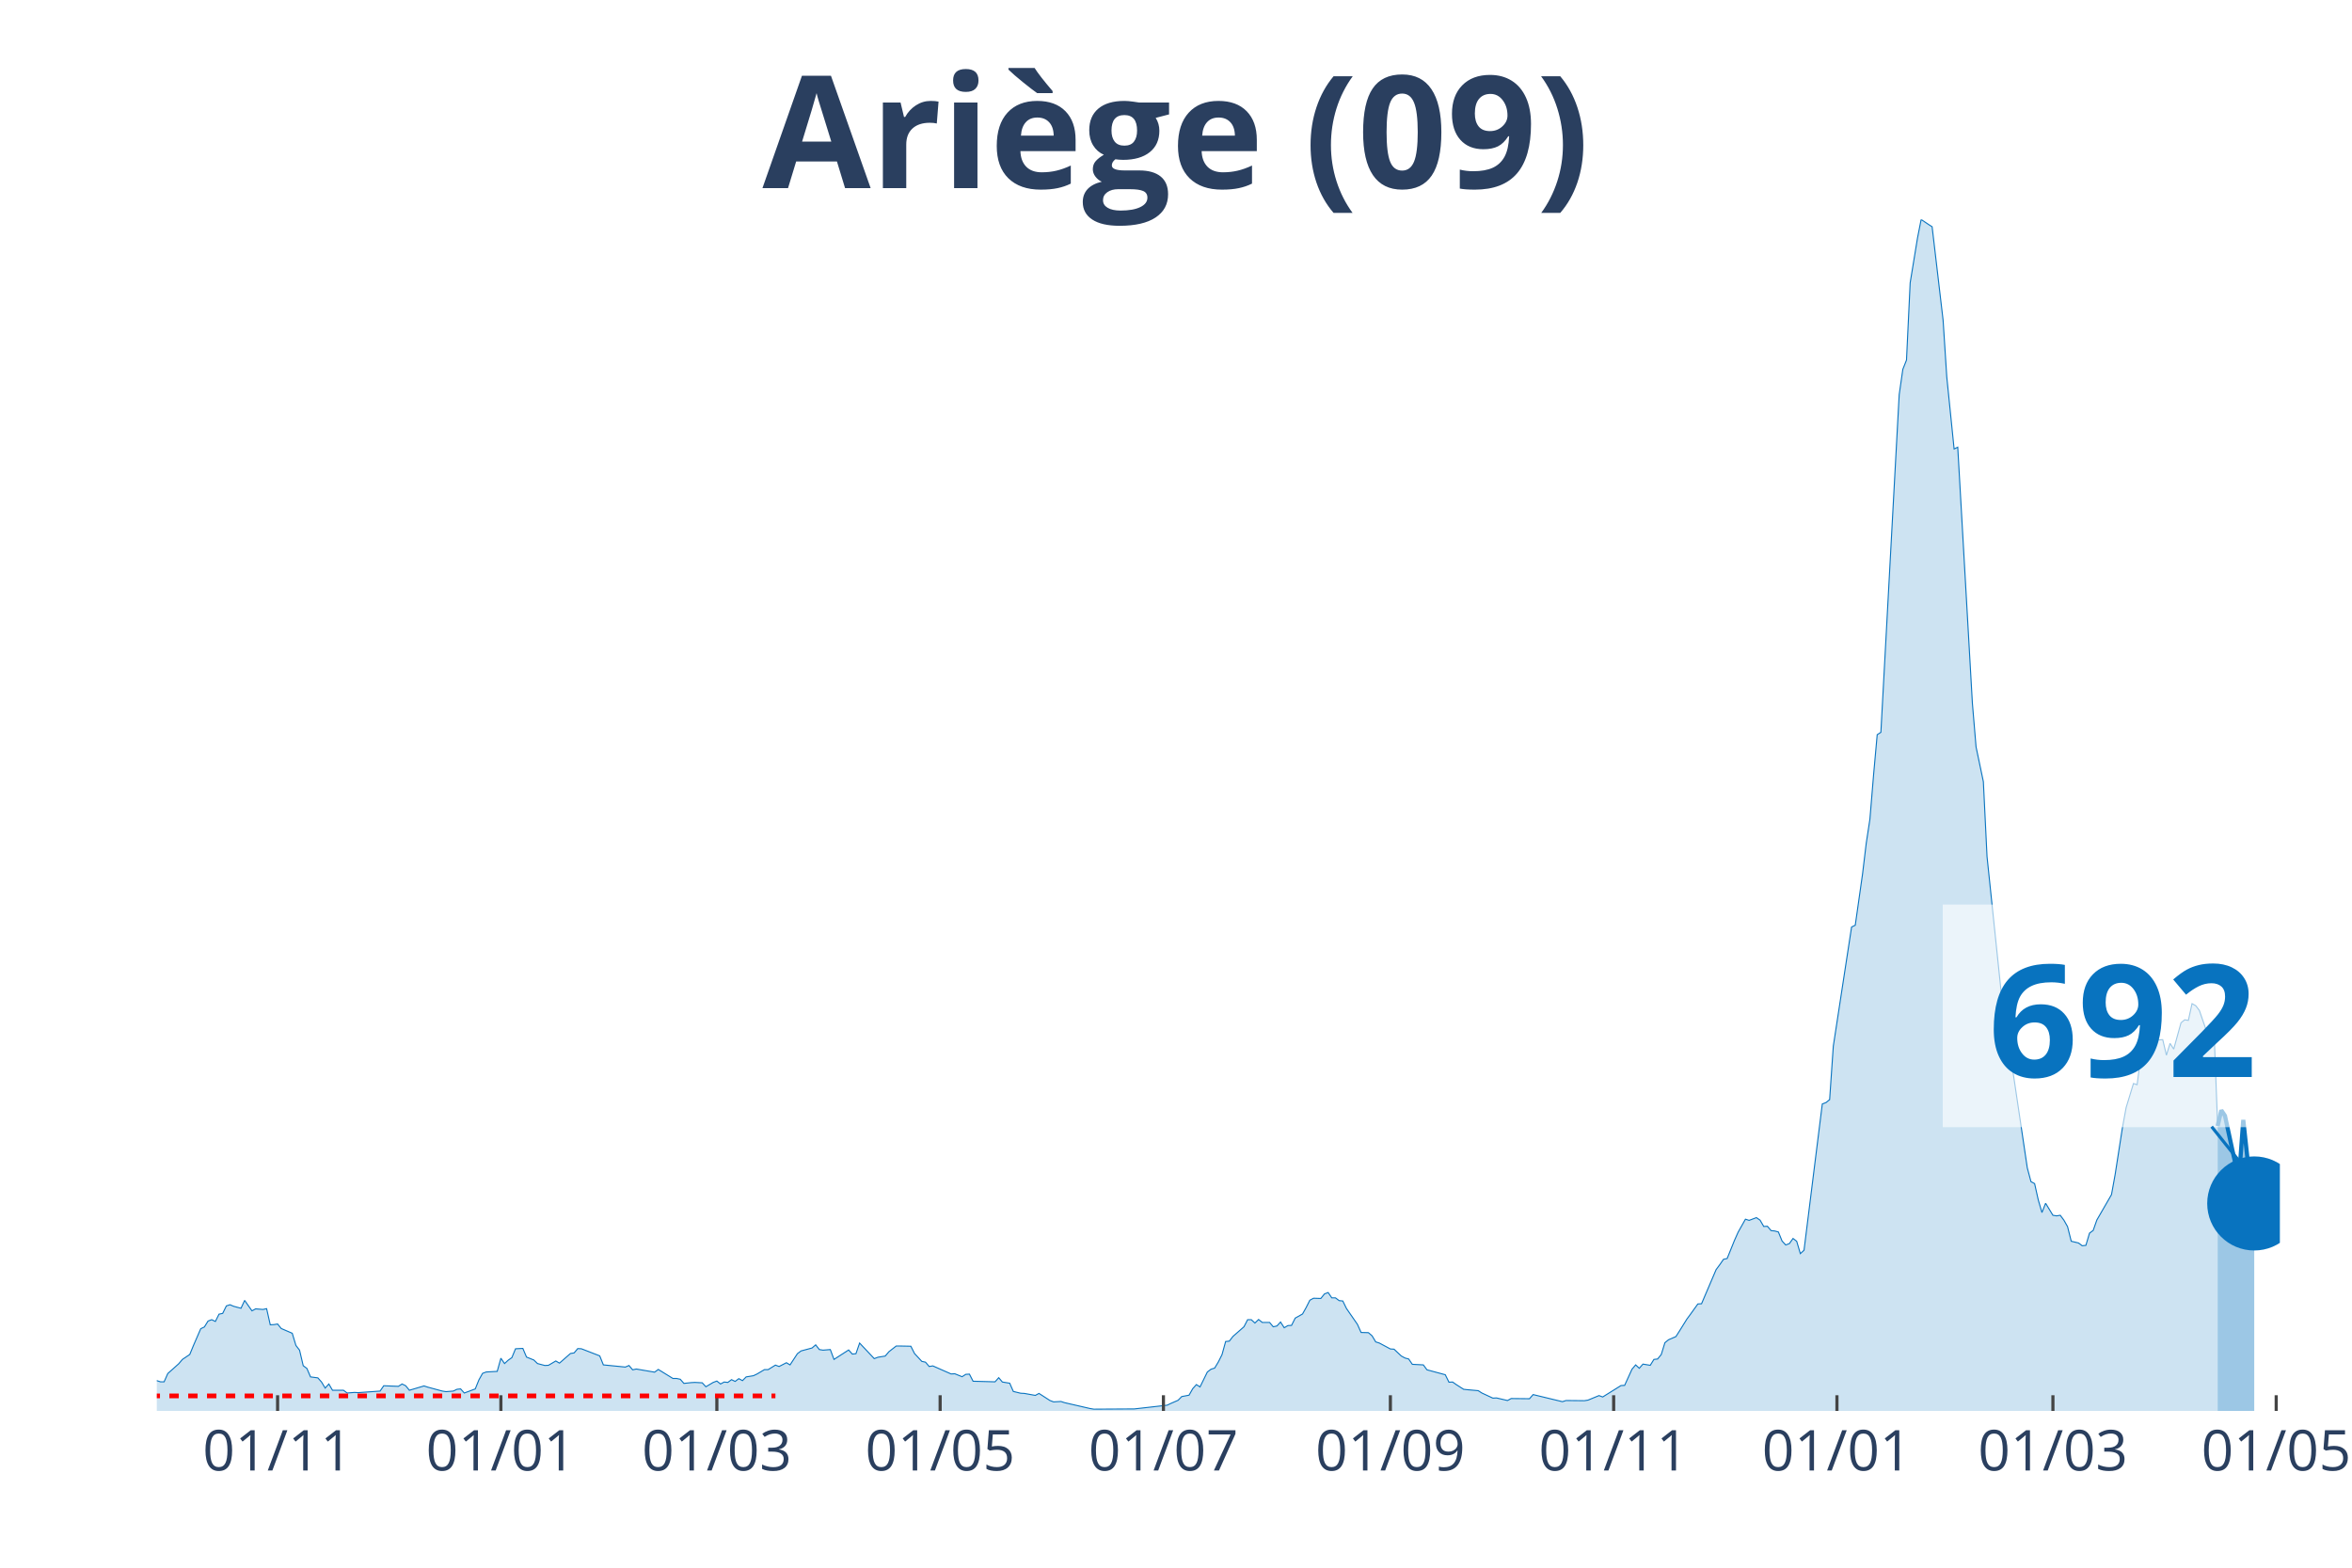
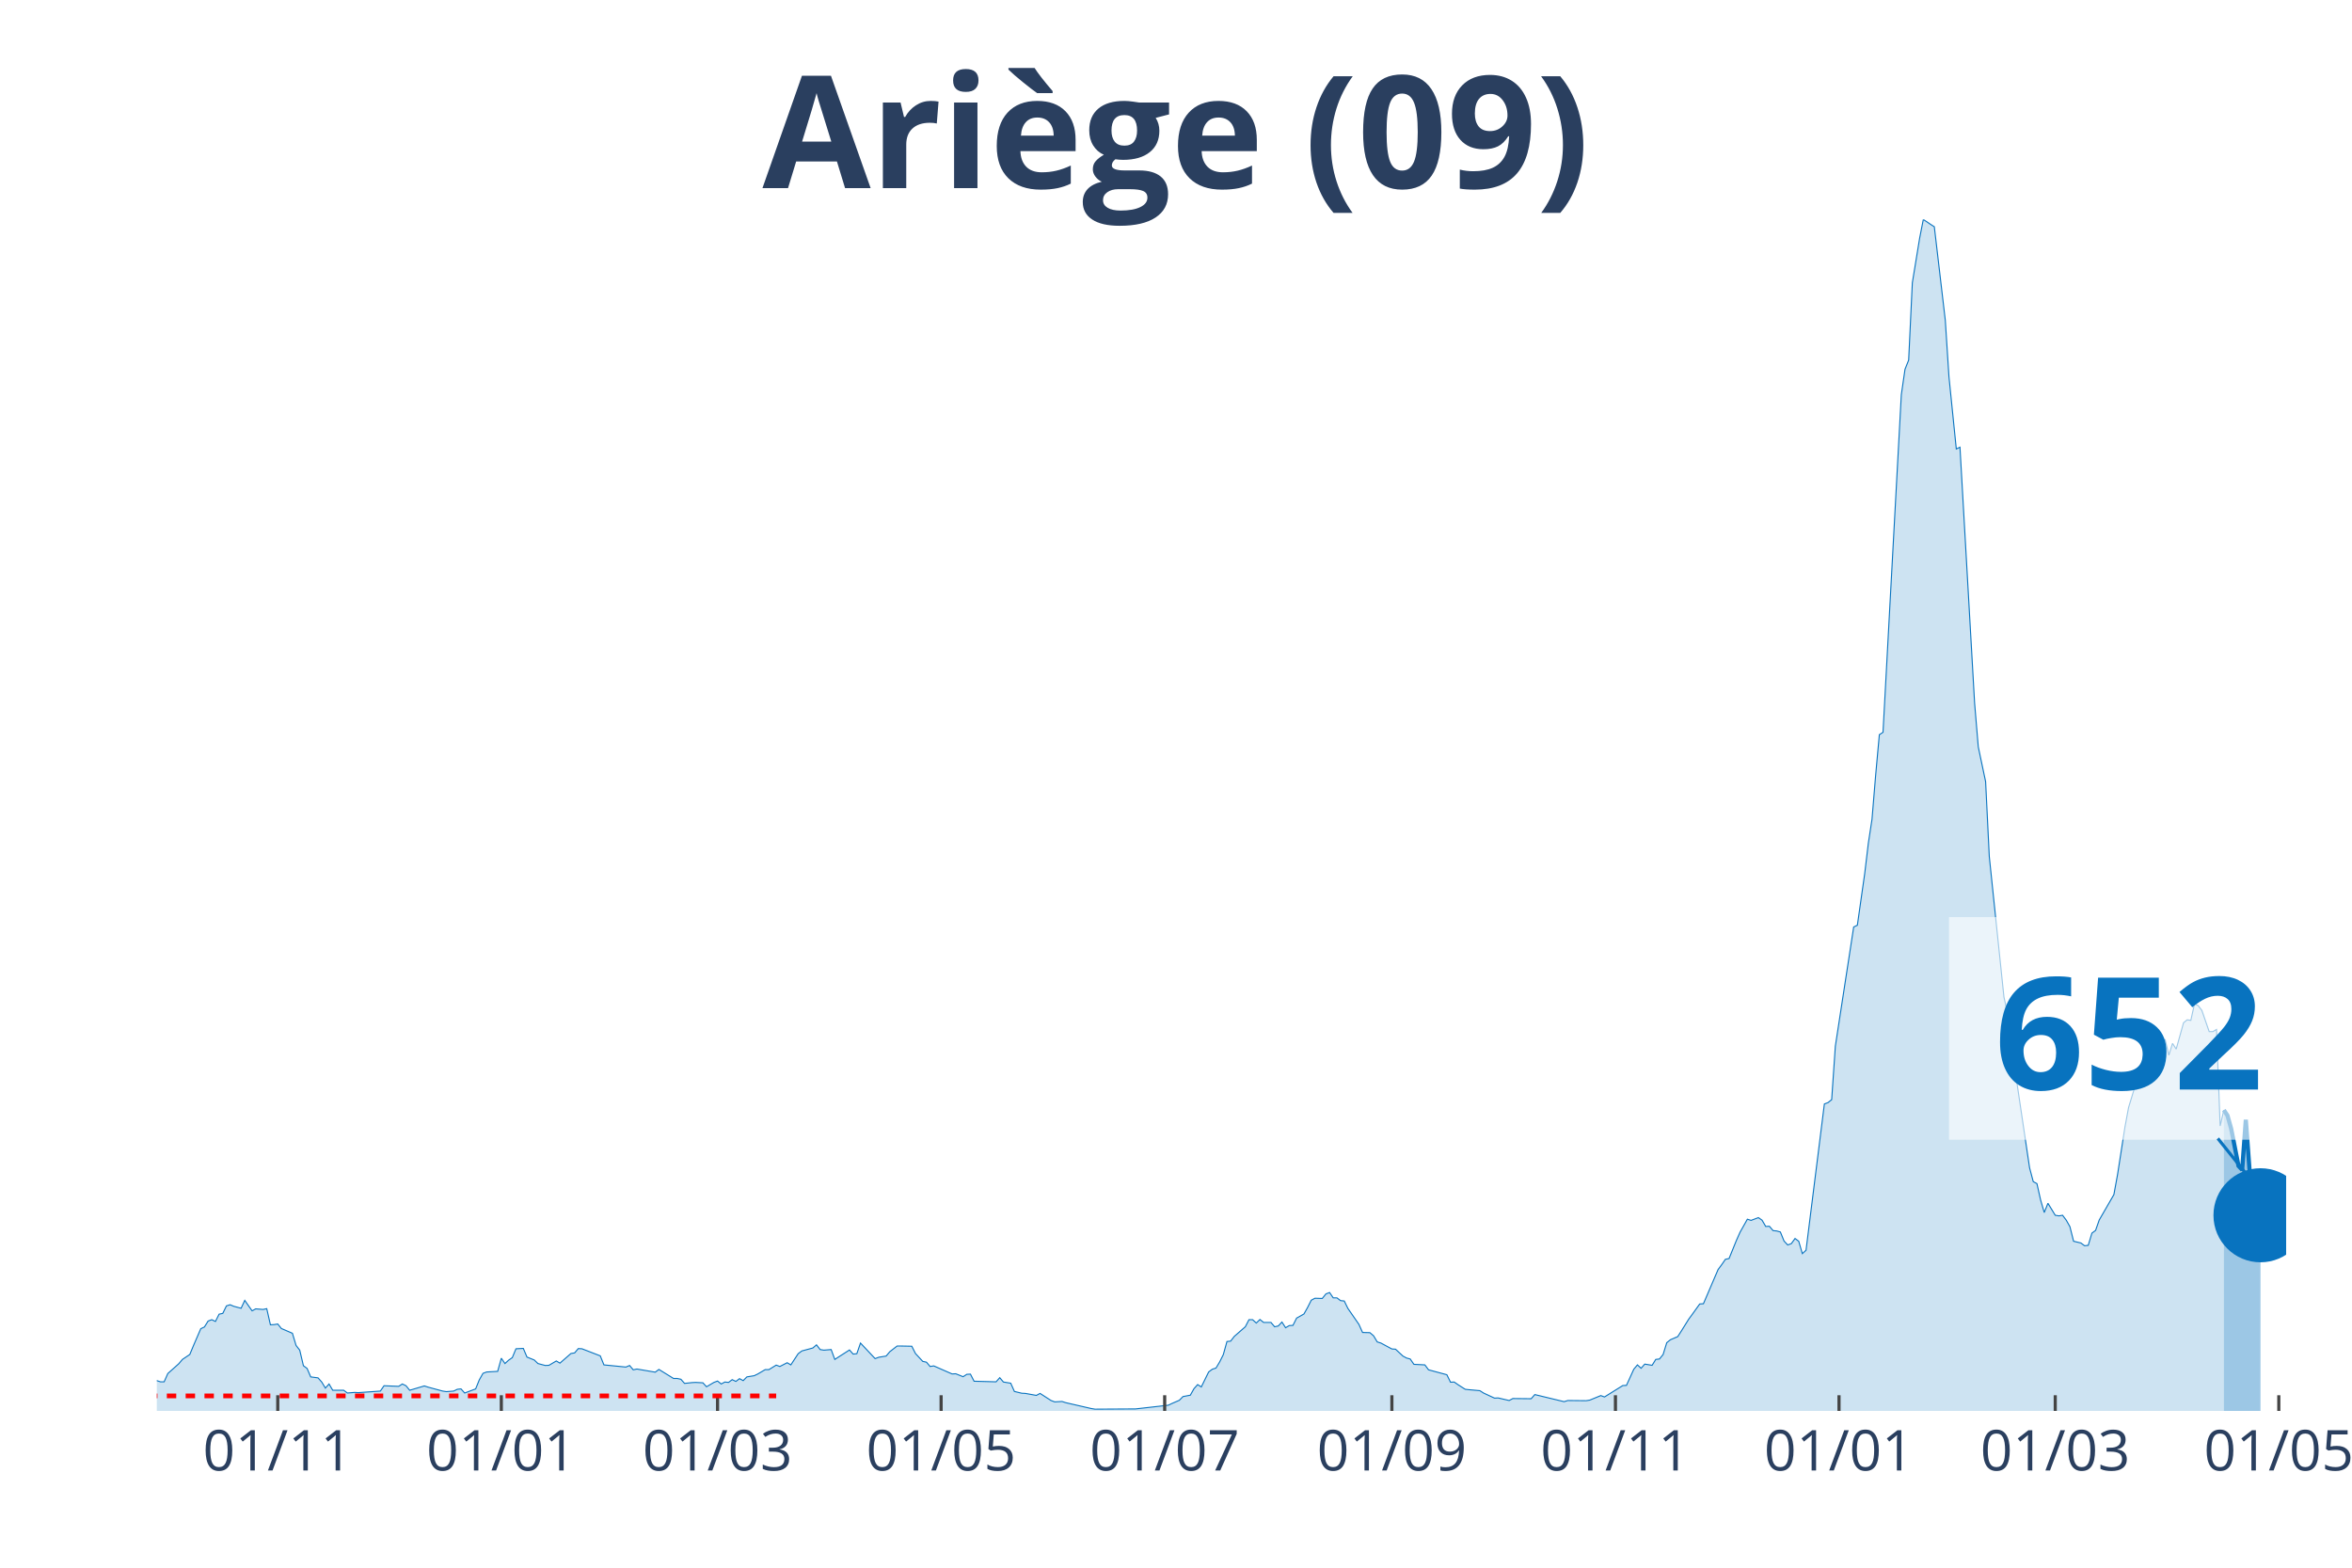
<svg xmlns="http://www.w3.org/2000/svg" class="main-svg" width="1125" height="750" style="" viewBox="0 0 750 500">
  <rect x="0" y="0" width="750" height="500" style="fill: rgb(0, 0, 0); fill-opacity: 0;" />
-   <defs id="defs-9e8f32">
+   <defs id="defs-b59cfd">
    <g class="clips">
-       <clipPath id="clip9e8f32xyplot" class="plotclip">
-         <rect width="677" height="380" />
+       <clipPath id="clipb59cfdxyplot" class="plotclip">
+         <rect width="679" height="380" />
      </clipPath>
-       <clipPath class="axesclip" id="clip9e8f32x">
-         <rect x="50" y="0" width="677" height="500" />
+       <clipPath class="axesclip" id="clipb59cfdx">
+         <rect x="50" y="0" width="679" height="500" />
      </clipPath>
-       <clipPath class="axesclip" id="clip9e8f32y">
+       <clipPath class="axesclip" id="clipb59cfdy">
        <rect x="0" y="70" width="750" height="380" />
      </clipPath>
-       <clipPath class="axesclip" id="clip9e8f32xy">
-         <rect x="50" y="70" width="677" height="380" />
+       <clipPath class="axesclip" id="clipb59cfdxy">
+         <rect x="50" y="70" width="679" height="380" />
      </clipPath>
    </g>
    <g class="gradients" />
  </defs>
  <g class="bglayer">
-     <rect class="bg" x="50" y="70" width="677" height="380" style="fill: rgb(0, 0, 0); fill-opacity: 0; stroke-width: 0;" />
+     <rect class="bg" x="50" y="70" width="679" height="380" style="fill: rgb(0, 0, 0); fill-opacity: 0; stroke-width: 0;" />
  </g>
  <g class="layer-below">
    <g class="imagelayer" />
    <g class="shapelayer" />
  </g>
  <g class="cartesianlayer">
    <g class="subplot xy">
      <g class="layer-subplot">
        <g class="shapelayer" />
        <g class="imagelayer" />
      </g>
      <g class="gridlayer">
        <g class="x">
-           <path class="xgrid crisp" transform="translate(88.52,0)" d="M0,70v380" style="stroke: rgb(255, 255, 255); stroke-opacity: 1; stroke-width: 1px;" />
-           <path class="xgrid crisp" transform="translate(159.72,0)" d="M0,70v380" style="stroke: rgb(255, 255, 255); stroke-opacity: 1; stroke-width: 1px;" />
-           <path class="xgrid crisp" transform="translate(228.59,0)" d="M0,70v380" style="stroke: rgb(255, 255, 255); stroke-opacity: 1; stroke-width: 1px;" />
-           <path class="xgrid crisp" transform="translate(299.79,0)" d="M0,70v380" style="stroke: rgb(255, 255, 255); stroke-opacity: 1; stroke-width: 1px;" />
-           <path class="xgrid crisp" transform="translate(370.99,0)" d="M0,70v380" style="stroke: rgb(255, 255, 255); stroke-opacity: 1; stroke-width: 1px;" />
-           <path class="xgrid crisp" transform="translate(443.36,0)" d="M0,70v380" style="stroke: rgb(255, 255, 255); stroke-opacity: 1; stroke-width: 1px;" />
-           <path class="xgrid crisp" transform="translate(514.56,0)" d="M0,70v380" style="stroke: rgb(255, 255, 255); stroke-opacity: 1; stroke-width: 1px;" />
-           <path class="xgrid crisp" transform="translate(585.76,0)" d="M0,70v380" style="stroke: rgb(255, 255, 255); stroke-opacity: 1; stroke-width: 1px;" />
-           <path class="xgrid crisp" transform="translate(654.63,0)" d="M0,70v380" style="stroke: rgb(255, 255, 255); stroke-opacity: 1; stroke-width: 1px;" />
-           <path class="xgrid crisp" transform="translate(725.83,0)" d="M0,70v380" style="stroke: rgb(255, 255, 255); stroke-opacity: 1; stroke-width: 1px;" />
+           <path class="xgrid crisp" transform="translate(88.57,0)" d="M0,70v380" style="stroke: rgb(255, 255, 255); stroke-opacity: 1; stroke-width: 1px;" />
+           <path class="xgrid crisp" transform="translate(159.86,0)" d="M0,70v380" style="stroke: rgb(255, 255, 255); stroke-opacity: 1; stroke-width: 1px;" />
+           <path class="xgrid crisp" transform="translate(228.81,0)" d="M0,70v380" style="stroke: rgb(255, 255, 255); stroke-opacity: 1; stroke-width: 1px;" />
+           <path class="xgrid crisp" transform="translate(300.1,0)" d="M0,70v380" style="stroke: rgb(255, 255, 255); stroke-opacity: 1; stroke-width: 1px;" />
+           <path class="xgrid crisp" transform="translate(371.39,0)" d="M0,70v380" style="stroke: rgb(255, 255, 255); stroke-opacity: 1; stroke-width: 1px;" />
+           <path class="xgrid crisp" transform="translate(443.84,0)" d="M0,70v380" style="stroke: rgb(255, 255, 255); stroke-opacity: 1; stroke-width: 1px;" />
+           <path class="xgrid crisp" transform="translate(515.13,0)" d="M0,70v380" style="stroke: rgb(255, 255, 255); stroke-opacity: 1; stroke-width: 1px;" />
+           <path class="xgrid crisp" transform="translate(586.42,0)" d="M0,70v380" style="stroke: rgb(255, 255, 255); stroke-opacity: 1; stroke-width: 1px;" />
+           <path class="xgrid crisp" transform="translate(655.37,0)" d="M0,70v380" style="stroke: rgb(255, 255, 255); stroke-opacity: 1; stroke-width: 1px;" />
+           <path class="xgrid crisp" transform="translate(726.66,0)" d="M0,70v380" style="stroke: rgb(255, 255, 255); stroke-opacity: 1; stroke-width: 1px;" />
        </g>
        <g class="y" />
      </g>
      <g class="zerolinelayer" />
      <path class="xlines-below" />
      <path class="ylines-below" />
      <g class="overlines-below" />
      <g class="xaxislayer-below" />
      <g class="yaxislayer-below" />
      <g class="overaxes-below" />
-       <g class="plot" transform="translate(50, 70)" clip-path="url('#clip9e8f32xyplot')">
+       <g class="plot" transform="translate(50, 70)" clip-path="url('#clipb59cfdxyplot')">
        <g class="scatterlayer mlayer">
-           <g class="trace scatter trace385875" style="stroke-miterlimit: 2;">
+           <g class="trace scatter trace360d04" style="stroke-miterlimit: 2;">
            <g class="fills">
              <g>
-                 <path class="js-fill" d="M657.16,380L-158.74,380L-158.74,379.94L-117.89,380L-116.72,379.94L-51.36,378.87L-50.19,378.56L-44.36,377.74L-43.19,377.62L-32.68,376.49L-31.52,376.11L-21.01,375.55L-19.84,375.3L-15.17,371.03L-14.01,370.97L-11.67,369.53L-10.51,369.84L-7,369.97L-5.84,370.03L-2.33,371.03L-1.17,371.09L0,370.34L1.17,370.72L2.33,370.72L3.5,368.08L7,364.95L8.17,363.57L10.51,362L11.67,359.18L14.01,353.78L15.17,353.22L16.34,351.34L17.51,350.9L18.68,351.46L19.84,349.14L21.01,348.89L22.18,346.51L23.34,346.13L24.51,346.63L26.85,347.26L28.01,344.75L30.35,348.08L31.52,347.45L33.85,347.64L35.02,347.39L36.18,352.53L37.35,352.47L38.52,352.28L39.69,353.72L43.19,355.23L44.36,359.12L45.52,360.62L46.69,365.58L47.86,366.45L49.02,369.15L51.36,369.46L52.53,370.78L53.69,372.72L54.86,371.41L56.03,373.41L57.19,373.41L59.53,373.41L60.7,374.29L63.03,374.1L64.2,374.17L71.2,373.67L72.37,371.97L77.04,372.16L78.21,371.41L79.37,371.97L80.54,373.41L85.21,372.03L86.38,372.41L91.04,373.67L92.21,373.85L94.55,373.67L95.71,373.1L96.88,372.98L98.05,374.29L101.55,372.98L102.72,370.09L103.88,368.02L105.05,367.58L108.55,367.39L109.72,363.19L110.89,364.89L112.06,363.82L113.22,363L114.39,360.18L116.72,360.06L117.89,362.82L120.23,363.76L121.39,364.89L123.73,365.51L124.89,365.45L127.23,364.07L128.4,364.76L131.9,361.69L133.07,361.5L134.23,360.12L135.4,360.18L141.24,362.44L142.4,365.32L149.41,366.01L150.57,365.51L151.74,366.89L152.91,366.64L158.74,367.64L159.91,366.77L164.58,369.65L165.75,369.65L166.92,369.9L168.08,371.22L170.42,370.97L171.58,370.91L173.92,371.03L175.09,372.29L177.42,370.91L178.59,370.47L179.76,371.41L180.92,370.78L182.09,370.91L183.26,370.03L184.42,370.59L185.59,369.71L186.76,370.34L187.93,369.15L190.26,368.77L191.43,368.21L193.76,366.83L194.93,366.83L197.26,365.39L198.43,365.83L200.77,364.63L201.93,365.32L204.27,361.75L205.43,360.87L208.94,359.93L210.1,358.93L211.27,360.43L212.44,360.62L214.77,360.43L215.94,363.57L220.61,360.56L221.78,361.87L222.94,361.75L224.11,358.36L228.78,363.32L229.95,362.88L232.28,362.5L233.45,361.12L235.78,359.3L236.95,359.3L240.45,359.37L241.62,361.69L243.95,364.2L245.12,364.45L246.29,365.83L247.46,365.64L253.29,368.21L254.46,368.15L256.79,369.09L257.96,368.33L259.13,368.27L260.29,370.53L267.3,370.72L268.47,369.4L269.63,370.78L270.8,370.97L271.97,371.16L273.13,373.79L275.47,374.36L276.64,374.42L280.14,375.05L281.31,374.42L284.81,376.68L285.97,377.12L288.31,376.99L289.48,377.37L297.65,379.25L298.81,379.44L310.49,379.37L311.65,379.37L322.16,378.18L323.33,377.62L325.66,376.61L326.83,375.42L329.16,374.98L330.33,372.91L331.5,371.6L332.66,372.35L335,367.58L336.17,366.7L337.33,366.33L338.5,364.38L339.67,362.06L340.83,357.86L342,357.74L343.17,356.23L346.67,353.16L347.84,350.9L349.01,350.9L350.17,351.97L351.34,350.84L352.51,351.78L354.84,351.78L356.01,353.16L357.18,352.91L358.34,351.65L359.51,353.47L360.68,352.78L361.84,352.72L363.01,350.4L365.35,349.08L366.51,347.01L367.68,344.69L368.85,344.06L371.18,344.13L372.35,342.68L373.52,342.24L374.68,343.94L375.85,343.94L377.02,344.82L378.19,344.94L379.35,347.32L382.86,352.4L384.02,354.98L386.36,355.04L387.52,356.04L388.69,357.99L389.86,358.36L393.36,360.24L394.53,360.31L396.86,362.5L398.03,363.13L399.2,363.44L400.36,365.14L403.87,365.32L405.03,366.89L410.87,368.46L412.04,370.84L413.2,370.78L414.37,371.6L416.71,373.1L417.87,373.23L421.37,373.54L422.54,374.29L426.04,375.92L427.21,375.86L430.71,376.68L431.88,376.05L437.72,376.11L438.88,374.79L448.22,377.05L449.39,376.68L455.22,376.74L456.39,376.55L459.89,375.11L461.06,375.55L466.9,371.91L468.06,371.85L470.4,366.7L471.57,365.32L472.73,366.39L473.9,365.07L476.23,365.45L477.4,363.57L478.57,363.44L479.74,362L480.9,358.24L482.07,357.3L484.41,356.29L485.57,354.47L487.91,350.71L489.07,349.14L491.41,345.88L492.58,345.82L497.24,334.91L498.41,333.34L499.58,331.65L500.75,331.39L503.08,325.62L504.25,322.99L506.58,318.85L507.75,319.23L510.08,318.35L511.25,319.16L512.42,321.17L513.59,321.11L514.75,322.49L515.92,322.61L517.09,322.93L518.26,325.81L519.42,327.07L520.59,326.63L521.76,325L522.92,325.88L524.09,329.83L525.26,328.76L531.09,282.1L532.26,281.66L533.43,280.72L534.6,263.66L540.43,225.65L541.6,225.09L543.93,208.72L545.1,198.94L546.27,191.29L547.44,177.17L548.6,164.32L549.77,163.56L555.61,55.88L556.77,47.79L557.94,44.84L559.11,20.19L561.44,5.96L562.61,0L564.94,1.57L566.11,2.32L569.61,32.11L570.78,50.17L573.12,73.19L574.28,72.63L578.95,154.28L580.12,168.21L582.45,179.31L583.62,203.2L588.29,247.98L589.46,253.31L590.62,254.63L591.79,271.12L596.46,302.48L597.63,306.87L598.79,307.5L599.96,312.71L601.13,316.72L602.3,313.77L604.63,317.6L605.8,317.79L606.97,317.6L608.13,319.16L609.3,321.23L610.47,325.88L612.8,326.44L613.97,327.32L615.14,327.19L616.3,323.3L617.47,322.43L618.64,319.1L623.31,311.01L624.47,304.61L626.81,289.56L627.98,283.23L630.31,275.58L631.48,275.95L632.64,266.92L633.81,265.73L636.15,261.28L637.31,261.72L639.65,261.59L640.82,266.55L641.98,262.78L643.15,264.6L645.48,256.2L646.65,255.26L647.82,255.44L648.99,250.11L650.15,250.74L651.32,252.25L653.66,259.02L654.82,259.02L655.99,258.33L657.16,289.12" style="fill: rgb(8, 115, 191); fill-opacity: 0.2; stroke-width: 0;" />
+                 <path class="js-fill" d="M659.13,380L-158.94,380L-158.94,379.94L-118.04,380L-116.87,379.94L-51.42,378.87L-50.25,378.56L-44.41,377.74L-43.24,377.62L-32.72,376.49L-31.55,376.11L-21.04,375.55L-19.87,375.3L-15.19,371.03L-14.02,370.97L-11.69,369.53L-10.52,369.84L-7.01,369.97L-5.84,370.03L-2.34,371.03L-1.17,371.09L0,370.34L1.17,370.72L2.34,370.72L3.51,368.08L7.01,364.95L8.18,363.57L10.52,362L11.69,359.18L14.02,353.78L15.19,353.22L16.36,351.34L17.53,350.9L18.7,351.46L19.87,349.14L21.04,348.89L22.2,346.51L23.37,346.13L24.54,346.63L26.88,347.26L28.05,344.75L30.39,348.08L31.55,347.45L33.89,347.64L35.06,347.39L36.23,352.53L37.4,352.47L38.57,352.28L39.73,353.72L43.24,355.23L44.41,359.12L45.58,360.62L46.75,365.58L47.92,366.45L49.08,369.15L51.42,369.46L52.59,370.78L53.76,372.72L54.93,371.41L56.1,373.41L57.27,373.41L59.6,373.41L60.77,374.29L63.11,374.1L64.28,374.17L71.29,373.67L72.46,371.97L77.13,372.16L78.3,371.41L79.47,371.97L80.64,373.41L85.31,372.03L86.48,372.41L91.16,373.67L92.33,373.85L94.66,373.67L95.83,373.1L97,372.98L98.17,374.29L101.67,372.98L102.84,370.09L104.01,368.02L105.18,367.58L108.69,367.39L109.86,363.19L111.02,364.89L112.19,363.82L113.36,363L114.53,360.18L116.87,360.06L118.04,362.82L120.37,363.76L121.54,364.89L123.88,365.51L125.05,365.45L127.39,364.07L128.55,364.76L132.06,361.69L133.23,361.5L134.4,360.12L135.57,360.18L141.41,362.44L142.58,365.32L149.59,366.01L150.76,365.51L151.93,366.89L153.1,366.64L158.94,367.64L160.11,366.77L164.78,369.65L165.95,369.65L167.12,369.9L168.29,371.22L170.63,370.97L171.8,370.91L174.13,371.03L175.3,372.29L177.64,370.91L178.81,370.47L179.98,371.41L181.14,370.78L182.31,370.91L183.48,370.03L184.65,370.59L185.82,369.71L186.99,370.34L188.16,369.15L190.49,368.77L191.66,368.21L194,366.83L195.17,366.83L197.51,365.39L198.67,365.83L201.01,364.63L202.18,365.32L204.52,361.75L205.69,360.87L209.19,359.93L210.36,358.93L211.53,360.43L212.7,360.62L215.04,360.43L216.2,363.57L220.88,360.56L222.05,361.87L223.22,361.75L224.39,358.36L229.06,363.32L230.23,362.88L232.57,362.5L233.73,361.12L236.07,359.3L237.24,359.3L240.75,359.37L241.92,361.69L244.25,364.2L245.42,364.45L246.59,365.83L247.76,365.64L253.6,368.21L254.77,368.15L257.11,369.09L258.28,368.33L259.45,368.27L260.61,370.53L267.63,370.72L268.8,369.4L269.96,370.78L271.13,370.97L272.3,371.16L273.47,373.79L275.81,374.36L276.98,374.42L280.48,375.05L281.65,374.42L285.16,376.68L286.33,377.12L288.66,376.99L289.83,377.37L298.01,379.25L299.18,379.44L310.87,379.37L312.04,379.37L322.55,378.18L323.72,377.62L326.06,376.61L327.23,375.42L329.57,374.98L330.73,372.91L331.9,371.6L333.07,372.35L335.41,367.58L336.58,366.7L337.75,366.33L338.92,364.38L340.08,362.06L341.25,357.86L342.42,357.74L343.59,356.23L347.1,353.16L348.27,350.9L349.43,350.9L350.6,351.97L351.77,350.84L352.94,351.78L355.28,351.78L356.45,353.16L357.61,352.91L358.78,351.65L359.95,353.47L361.12,352.78L362.29,352.72L363.46,350.4L365.8,349.08L366.96,347.01L368.13,344.69L369.3,344.06L371.64,344.13L372.81,342.68L373.98,342.24L375.14,343.94L376.31,343.94L377.48,344.82L378.65,344.94L379.82,347.32L383.33,352.4L384.49,354.98L386.83,355.04L388,356.04L389.17,357.99L390.34,358.36L393.84,360.24L395.01,360.31L397.35,362.5L398.52,363.13L399.69,363.44L400.86,365.14L404.36,365.32L405.53,366.89L411.37,368.46L412.54,370.84L413.71,370.78L414.88,371.6L417.22,373.1L418.39,373.23L421.89,373.54L423.06,374.29L426.57,375.92L427.73,375.86L431.24,376.68L432.41,376.05L438.25,376.11L439.42,374.79L448.77,377.05L449.94,376.68L455.78,376.74L456.95,376.55L460.46,375.11L461.63,375.55L467.47,371.91L468.64,371.85L470.98,366.7L472.14,365.32L473.31,366.39L474.48,365.07L476.82,365.45L477.99,363.57L479.16,363.44L480.33,362L481.49,358.24L482.66,357.3L485,356.29L486.17,354.47L488.51,350.71L489.67,349.14L492.01,345.88L493.18,345.82L497.86,334.91L499.02,333.34L500.19,331.65L501.36,331.39L503.7,325.62L504.87,322.99L507.2,318.85L508.37,319.23L510.71,318.35L511.88,319.16L513.05,321.17L514.22,321.11L515.39,322.49L516.55,322.61L517.72,322.93L518.89,325.81L520.06,327.07L521.23,326.63L522.4,325L523.57,325.88L524.73,329.83L525.9,328.76L531.75,282.1L532.92,281.66L534.08,280.72L535.25,263.66L541.1,225.65L542.27,225.09L544.6,208.72L545.77,198.94L546.94,191.29L548.11,177.17L549.28,164.32L550.45,163.56L556.29,55.88L557.46,47.79L558.63,44.84L559.8,20.19L562.13,5.96L563.3,0L565.64,1.57L566.81,2.32L570.31,32.11L571.48,50.17L573.82,73.19L574.99,72.63L579.66,154.28L580.83,168.21L583.17,179.31L584.34,203.2L589.01,247.98L590.18,253.31L591.35,254.63L592.52,271.12L597.19,302.48L598.36,306.87L599.53,307.5L600.7,312.71L601.87,316.72L603.04,313.77L605.37,317.6L606.54,317.79L607.71,317.6L608.88,319.16L610.05,321.23L611.22,325.88L613.55,326.44L614.72,327.32L615.89,327.19L617.06,323.3L618.23,322.43L619.4,319.1L624.07,311.01L625.24,304.61L627.58,289.56L628.75,283.23L631.08,275.58L632.25,275.95L633.42,266.92L634.59,265.73L636.93,261.28L638.1,261.72L640.43,261.59L641.6,266.55L642.77,262.78L643.94,264.6L646.28,256.2L647.45,255.26L648.61,255.44L649.78,250.11L650.95,250.74L652.12,252.25L654.46,259.02L655.63,259.02L656.8,258.33L657.96,289.12L659.13,284.04" style="fill: rgb(8, 115, 191); fill-opacity: 0.2; stroke-width: 0;" />
              </g>
            </g>
            <g class="errorbars" />
            <g class="lines">
-               <path class="js-line" d="M-158.74,379.94L-117.89,380L-116.72,379.94L-51.36,378.87L-50.19,378.56L-44.36,377.74L-43.19,377.62L-32.68,376.49L-31.52,376.11L-21.01,375.55L-19.84,375.3L-15.17,371.03L-14.01,370.97L-11.67,369.53L-10.51,369.84L-7,369.97L-5.84,370.03L-2.33,371.03L-1.17,371.09L0,370.34L1.17,370.72L2.33,370.72L3.5,368.08L7,364.95L8.17,363.57L10.51,362L11.67,359.18L14.01,353.78L15.17,353.22L16.34,351.34L17.51,350.9L18.68,351.46L19.84,349.14L21.01,348.89L22.18,346.51L23.34,346.13L24.51,346.63L26.85,347.26L28.01,344.75L30.35,348.08L31.52,347.45L33.85,347.64L35.02,347.39L36.18,352.53L37.35,352.47L38.52,352.28L39.69,353.72L43.19,355.23L44.36,359.12L45.52,360.62L46.69,365.58L47.86,366.45L49.02,369.15L51.36,369.46L52.53,370.78L53.69,372.72L54.86,371.41L56.03,373.41L57.19,373.41L59.53,373.41L60.7,374.29L63.03,374.1L64.2,374.17L71.2,373.67L72.37,371.97L77.04,372.16L78.21,371.41L79.37,371.97L80.54,373.41L85.21,372.03L86.38,372.41L91.04,373.67L92.21,373.85L94.55,373.67L95.71,373.1L96.88,372.98L98.05,374.29L101.55,372.98L102.72,370.09L103.88,368.02L105.05,367.58L108.55,367.39L109.72,363.19L110.89,364.89L112.06,363.82L113.22,363L114.39,360.18L116.72,360.06L117.89,362.82L120.23,363.76L121.39,364.89L123.73,365.51L124.89,365.45L127.23,364.07L128.4,364.76L131.9,361.69L133.07,361.5L134.23,360.12L135.4,360.18L141.24,362.44L142.4,365.32L149.41,366.01L150.57,365.51L151.74,366.89L152.91,366.64L158.74,367.64L159.91,366.77L164.58,369.65L165.75,369.65L166.92,369.9L168.08,371.22L170.42,370.97L171.58,370.91L173.92,371.03L175.09,372.29L177.42,370.91L178.59,370.47L179.76,371.41L180.92,370.78L182.09,370.91L183.26,370.03L184.42,370.59L185.59,369.71L186.76,370.34L187.93,369.15L190.26,368.77L191.43,368.21L193.76,366.83L194.93,366.83L197.26,365.39L198.43,365.83L200.77,364.63L201.93,365.32L204.27,361.75L205.43,360.87L208.94,359.93L210.1,358.93L211.27,360.43L212.44,360.62L214.77,360.43L215.94,363.57L220.61,360.56L221.78,361.87L222.94,361.75L224.11,358.36L228.78,363.32L229.95,362.88L232.28,362.5L233.45,361.12L235.78,359.3L236.95,359.3L240.45,359.37L241.62,361.69L243.95,364.2L245.12,364.45L246.29,365.83L247.46,365.64L253.29,368.21L254.46,368.15L256.79,369.09L257.96,368.33L259.13,368.27L260.29,370.53L267.3,370.72L268.47,369.4L269.63,370.78L270.8,370.97L271.97,371.16L273.13,373.79L275.47,374.36L276.64,374.42L280.14,375.05L281.31,374.42L284.81,376.68L285.97,377.12L288.31,376.99L289.48,377.37L297.65,379.25L298.81,379.44L310.49,379.37L311.65,379.37L322.16,378.18L323.33,377.62L325.66,376.61L326.83,375.42L329.16,374.98L330.33,372.91L331.5,371.6L332.66,372.35L335,367.58L336.17,366.7L337.33,366.33L338.5,364.38L339.67,362.06L340.83,357.86L342,357.74L343.17,356.23L346.67,353.16L347.84,350.9L349.01,350.9L350.17,351.97L351.34,350.84L352.51,351.78L354.84,351.78L356.01,353.16L357.18,352.91L358.34,351.65L359.51,353.47L360.68,352.78L361.84,352.72L363.01,350.4L365.35,349.08L366.51,347.01L367.68,344.69L368.85,344.06L371.18,344.13L372.35,342.68L373.52,342.24L374.68,343.94L375.85,343.94L377.02,344.82L378.19,344.94L379.35,347.32L382.86,352.4L384.02,354.98L386.36,355.04L387.52,356.04L388.69,357.99L389.86,358.36L393.36,360.24L394.53,360.31L396.86,362.5L398.03,363.13L399.2,363.44L400.36,365.14L403.87,365.32L405.03,366.89L410.87,368.46L412.04,370.84L413.2,370.78L414.37,371.6L416.71,373.1L417.87,373.23L421.37,373.54L422.54,374.29L426.04,375.92L427.21,375.86L430.71,376.68L431.88,376.05L437.72,376.11L438.88,374.79L448.22,377.05L449.39,376.68L455.22,376.74L456.39,376.55L459.89,375.11L461.06,375.55L466.9,371.91L468.06,371.85L470.4,366.7L471.57,365.32L472.73,366.39L473.9,365.07L476.23,365.45L477.4,363.57L478.57,363.44L479.74,362L480.9,358.24L482.07,357.3L484.41,356.29L485.57,354.47L487.91,350.71L489.07,349.14L491.41,345.88L492.58,345.82L497.24,334.91L498.41,333.34L499.58,331.65L500.75,331.39L503.08,325.62L504.25,322.99L506.58,318.85L507.75,319.23L510.08,318.35L511.25,319.16L512.42,321.17L513.59,321.11L514.75,322.49L515.92,322.61L517.09,322.93L518.26,325.81L519.42,327.07L520.59,326.63L521.76,325L522.92,325.88L524.09,329.83L525.26,328.76L531.09,282.1L532.26,281.66L533.43,280.72L534.6,263.66L540.43,225.65L541.6,225.09L543.93,208.72L545.1,198.94L546.27,191.29L547.44,177.17L548.6,164.32L549.77,163.56L555.61,55.88L556.77,47.79L557.94,44.84L559.11,20.19L561.44,5.96L562.61,0L564.94,1.57L566.11,2.32L569.61,32.11L570.78,50.17L573.12,73.19L574.28,72.63L578.95,154.28L580.12,168.21L582.45,179.31L583.62,203.2L588.29,247.98L589.46,253.31L590.62,254.63L591.79,271.12L596.46,302.48L597.63,306.87L598.79,307.5L599.96,312.71L601.13,316.72L602.3,313.77L604.63,317.6L605.8,317.79L606.97,317.6L608.13,319.16L609.3,321.23L610.47,325.88L612.8,326.44L613.97,327.32L615.14,327.19L616.3,323.3L617.47,322.43L618.64,319.1L623.31,311.01L624.47,304.61L626.81,289.56L627.98,283.23L630.31,275.58L631.48,275.95L632.64,266.92L633.81,265.73L636.15,261.28L637.31,261.72L639.65,261.59L640.82,266.55L641.98,262.78L643.15,264.6L645.48,256.2L646.65,255.26L647.82,255.44L648.99,250.11L650.15,250.74L651.32,252.25L653.66,259.02L654.82,259.02L655.99,258.33L657.16,289.12" style="vector-effect: non-scaling-stroke; fill: none; stroke: rgb(8, 115, 191); stroke-opacity: 1; stroke-width: 0.5px; opacity: 1;" />
+               <path class="js-line" d="M-158.94,379.94L-118.04,380L-116.87,379.94L-51.42,378.87L-50.25,378.56L-44.41,377.74L-43.24,377.62L-32.72,376.49L-31.55,376.11L-21.04,375.55L-19.87,375.3L-15.19,371.03L-14.02,370.97L-11.69,369.53L-10.52,369.84L-7.01,369.97L-5.84,370.03L-2.34,371.03L-1.17,371.09L0,370.34L1.17,370.72L2.34,370.72L3.51,368.08L7.01,364.95L8.18,363.57L10.52,362L11.69,359.18L14.02,353.78L15.19,353.22L16.36,351.34L17.53,350.9L18.7,351.46L19.87,349.14L21.04,348.89L22.2,346.51L23.37,346.13L24.54,346.63L26.88,347.26L28.05,344.75L30.39,348.08L31.55,347.45L33.89,347.64L35.06,347.39L36.23,352.53L37.4,352.47L38.57,352.28L39.73,353.72L43.24,355.23L44.41,359.12L45.58,360.62L46.75,365.58L47.92,366.45L49.08,369.15L51.42,369.46L52.59,370.78L53.76,372.72L54.93,371.41L56.1,373.41L57.27,373.41L59.6,373.41L60.77,374.29L63.11,374.1L64.28,374.17L71.29,373.67L72.46,371.97L77.13,372.16L78.3,371.41L79.47,371.97L80.64,373.41L85.31,372.03L86.48,372.41L91.16,373.67L92.33,373.85L94.66,373.67L95.83,373.1L97,372.98L98.17,374.29L101.67,372.98L102.84,370.09L104.01,368.02L105.18,367.58L108.69,367.39L109.86,363.19L111.02,364.89L112.19,363.82L113.36,363L114.53,360.18L116.87,360.06L118.04,362.82L120.37,363.76L121.54,364.89L123.88,365.51L125.05,365.45L127.39,364.07L128.55,364.76L132.06,361.69L133.23,361.5L134.4,360.12L135.57,360.18L141.41,362.44L142.58,365.32L149.59,366.01L150.76,365.51L151.93,366.89L153.1,366.64L158.94,367.64L160.11,366.77L164.78,369.65L165.95,369.65L167.12,369.9L168.29,371.22L170.63,370.97L171.8,370.91L174.13,371.03L175.3,372.29L177.64,370.91L178.81,370.47L179.98,371.41L181.14,370.78L182.31,370.91L183.48,370.03L184.65,370.59L185.82,369.71L186.99,370.34L188.16,369.15L190.49,368.77L191.66,368.21L194,366.83L195.17,366.83L197.51,365.39L198.67,365.83L201.01,364.63L202.18,365.32L204.52,361.75L205.69,360.87L209.19,359.93L210.36,358.93L211.53,360.43L212.7,360.62L215.04,360.43L216.2,363.57L220.88,360.56L222.05,361.87L223.22,361.75L224.39,358.36L229.06,363.32L230.23,362.88L232.57,362.5L233.73,361.12L236.07,359.3L237.24,359.3L240.75,359.37L241.92,361.69L244.25,364.2L245.42,364.45L246.59,365.83L247.76,365.64L253.6,368.21L254.77,368.15L257.11,369.09L258.28,368.33L259.45,368.27L260.61,370.53L267.63,370.72L268.8,369.4L269.96,370.78L271.13,370.97L272.3,371.16L273.47,373.79L275.81,374.36L276.98,374.42L280.48,375.05L281.65,374.42L285.16,376.68L286.33,377.12L288.66,376.99L289.83,377.37L298.01,379.25L299.18,379.44L310.87,379.37L312.04,379.37L322.55,378.18L323.72,377.62L326.06,376.61L327.23,375.42L329.57,374.98L330.73,372.91L331.9,371.6L333.07,372.35L335.41,367.58L336.58,366.7L337.75,366.33L338.92,364.38L340.08,362.06L341.25,357.86L342.42,357.74L343.59,356.23L347.1,353.16L348.27,350.9L349.43,350.9L350.6,351.97L351.77,350.84L352.94,351.78L355.28,351.78L356.45,353.16L357.61,352.91L358.78,351.65L359.95,353.47L361.12,352.78L362.29,352.72L363.46,350.4L365.8,349.08L366.96,347.01L368.13,344.69L369.3,344.06L371.64,344.13L372.81,342.68L373.98,342.24L375.14,343.94L376.31,343.94L377.48,344.82L378.65,344.94L379.82,347.32L383.33,352.4L384.49,354.98L386.83,355.04L388,356.04L389.17,357.99L390.34,358.36L393.84,360.24L395.01,360.31L397.35,362.5L398.52,363.13L399.69,363.44L400.86,365.14L404.36,365.32L405.53,366.89L411.37,368.46L412.54,370.84L413.71,370.78L414.88,371.6L417.22,373.1L418.39,373.23L421.89,373.54L423.06,374.29L426.57,375.92L427.73,375.86L431.24,376.68L432.41,376.05L438.25,376.11L439.42,374.79L448.77,377.05L449.94,376.68L455.78,376.74L456.95,376.55L460.46,375.11L461.63,375.55L467.47,371.91L468.64,371.85L470.98,366.7L472.14,365.32L473.31,366.39L474.48,365.07L476.82,365.45L477.99,363.57L479.16,363.44L480.33,362L481.49,358.24L482.66,357.3L485,356.29L486.17,354.47L488.51,350.71L489.67,349.14L492.01,345.88L493.18,345.82L497.86,334.91L499.02,333.34L500.19,331.65L501.36,331.39L503.7,325.62L504.87,322.99L507.2,318.85L508.37,319.23L510.71,318.35L511.88,319.16L513.05,321.17L514.22,321.11L515.39,322.49L516.55,322.61L517.72,322.93L518.89,325.81L520.06,327.07L521.23,326.63L522.4,325L523.57,325.88L524.73,329.83L525.9,328.76L531.75,282.1L532.92,281.66L534.08,280.72L535.25,263.66L541.1,225.65L542.27,225.09L544.6,208.72L545.77,198.94L546.94,191.29L548.11,177.17L549.28,164.32L550.45,163.56L556.29,55.88L557.46,47.79L558.63,44.84L559.8,20.19L562.13,5.96L563.3,0L565.64,1.57L566.81,2.32L570.31,32.11L571.48,50.17L573.82,73.19L574.99,72.63L579.66,154.28L580.83,168.21L583.17,179.31L584.34,203.2L589.01,247.98L590.18,253.31L591.35,254.63L592.52,271.12L597.19,302.48L598.36,306.87L599.53,307.5L600.7,312.71L601.87,316.72L603.04,313.77L605.37,317.6L606.54,317.79L607.71,317.6L608.88,319.16L610.05,321.23L611.22,325.88L613.55,326.44L614.72,327.32L615.89,327.19L617.06,323.3L618.23,322.43L619.4,319.1L624.07,311.01L625.24,304.61L627.58,289.56L628.75,283.23L631.08,275.58L632.25,275.95L633.42,266.92L634.59,265.73L636.93,261.28L638.1,261.72L640.43,261.59L641.6,266.55L642.77,262.78L643.94,264.6L646.28,256.2L647.45,255.26L648.61,255.44L649.78,250.11L650.95,250.74L652.12,252.25L654.46,259.02L655.63,259.02L656.8,258.33L657.96,289.12L659.13,284.04" style="vector-effect: non-scaling-stroke; fill: none; stroke: rgb(8, 115, 191); stroke-opacity: 1; stroke-width: 0.5px; opacity: 1;" />
            </g>
            <g class="points" />
            <g class="text" />
          </g>
-           <g class="trace scatter trace9bda29" style="stroke-miterlimit: 2;">
+           <g class="trace scatter tracea757f8" style="stroke-miterlimit: 2;">
            <g class="fills">
              <g>
-                 <path class="js-fill" d="M668.83,380L657.16,380L657.16,289.12L658.32,284.11L659.49,285.86L661.83,296.71L662.99,301.92L664.16,303.17L665.33,287.18L667.66,308.75L668.83,313.83" style="fill: rgb(8, 115, 191); fill-opacity: 0.4; stroke-width: 0;" />
+                 <path class="js-fill" d="M670.82,380L659.13,380L659.13,284.04L660.3,285.8L661.47,290L663.81,301.86L664.98,303.11L666.14,287.12L667.31,302.92L670.82,317.6" style="fill: rgb(8, 115, 191); fill-opacity: 0.4; stroke-width: 0;" />
              </g>
            </g>
            <g class="errorbars" />
            <g class="lines">
-               <path class="js-line" d="M657.16,289.12L658.32,284.11L659.49,285.86L661.83,296.71L662.99,301.92L664.16,303.17L665.33,287.18L667.66,308.75L668.83,313.83" style="vector-effect: non-scaling-stroke; fill: none; stroke: rgb(8, 115, 191); stroke-opacity: 1; stroke-width: 2px; opacity: 1;" />
+               <path class="js-line" d="M659.13,284.04L660.3,285.8L661.47,290L663.81,301.86L664.98,303.11L666.14,287.12L667.31,302.92L670.82,317.6" style="vector-effect: non-scaling-stroke; fill: none; stroke: rgb(8, 115, 191); stroke-opacity: 1; stroke-width: 2px; opacity: 1;" />
            </g>
            <g class="points" />
            <g class="text" />
          </g>
-           <g class="trace scatter trace0dedb6" style="stroke-miterlimit: 2; opacity: 1;">
+           <g class="trace scatter tracee77e63" style="stroke-miterlimit: 2; opacity: 1;">
            <g class="fills" />
            <g class="errorbars" />
            <g class="lines" />
            <g class="points">
-               <path class="point" transform="translate(668.83,313.83)" d="M15,0A15,15 0 1,1 0,-15A15,15 0 0,1 15,0Z" style="opacity: 1; stroke-width: 0px; fill: rgb(8, 115, 191); fill-opacity: 1;" />
+               <path class="point" transform="translate(670.82,317.6)" d="M15,0A15,15 0 1,1 0,-15A15,15 0 0,1 15,0Z" style="opacity: 1; stroke-width: 0px; fill: rgb(8, 115, 191); fill-opacity: 1;" />
            </g>
            <g class="text" />
          </g>
        </g>
      </g>
      <g class="overplot" />
      <path class="xlines-above crisp" style="fill: none; stroke-width: 1px; stroke: rgb(0, 0, 0); stroke-opacity: 0;" d="" />
      <path class="ylines-above crisp" style="fill: none;" d="M0,0" />
      <g class="overlines-above" />
      <g class="xaxislayer-above">
-         <path class="xtick ticks crisp" d="M0,450v-5" transform="translate(88.52,0)" style="stroke: rgb(68, 68, 68); stroke-opacity: 1; stroke-width: 1px;" />
-         <path class="xtick ticks crisp" d="M0,450v-5" transform="translate(159.72,0)" style="stroke: rgb(68, 68, 68); stroke-opacity: 1; stroke-width: 1px;" />
-         <path class="xtick ticks crisp" d="M0,450v-5" transform="translate(228.59,0)" style="stroke: rgb(68, 68, 68); stroke-opacity: 1; stroke-width: 1px;" />
-         <path class="xtick ticks crisp" d="M0,450v-5" transform="translate(299.79,0)" style="stroke: rgb(68, 68, 68); stroke-opacity: 1; stroke-width: 1px;" />
-         <path class="xtick ticks crisp" d="M0,450v-5" transform="translate(370.99,0)" style="stroke: rgb(68, 68, 68); stroke-opacity: 1; stroke-width: 1px;" />
-         <path class="xtick ticks crisp" d="M0,450v-5" transform="translate(443.36,0)" style="stroke: rgb(68, 68, 68); stroke-opacity: 1; stroke-width: 1px;" />
-         <path class="xtick ticks crisp" d="M0,450v-5" transform="translate(514.56,0)" style="stroke: rgb(68, 68, 68); stroke-opacity: 1; stroke-width: 1px;" />
-         <path class="xtick ticks crisp" d="M0,450v-5" transform="translate(585.76,0)" style="stroke: rgb(68, 68, 68); stroke-opacity: 1; stroke-width: 1px;" />
-         <path class="xtick ticks crisp" d="M0,450v-5" transform="translate(654.63,0)" style="stroke: rgb(68, 68, 68); stroke-opacity: 1; stroke-width: 1px;" />
-         <path class="xtick ticks crisp" d="M0,450v-5" transform="translate(725.83,0)" style="stroke: rgb(68, 68, 68); stroke-opacity: 1; stroke-width: 1px;" />
+         <path class="xtick ticks crisp" d="M0,450v-5" transform="translate(88.57,0)" style="stroke: rgb(68, 68, 68); stroke-opacity: 1; stroke-width: 1px;" />
+         <path class="xtick ticks crisp" d="M0,450v-5" transform="translate(159.86,0)" style="stroke: rgb(68, 68, 68); stroke-opacity: 1; stroke-width: 1px;" />
+         <path class="xtick ticks crisp" d="M0,450v-5" transform="translate(228.81,0)" style="stroke: rgb(68, 68, 68); stroke-opacity: 1; stroke-width: 1px;" />
+         <path class="xtick ticks crisp" d="M0,450v-5" transform="translate(300.1,0)" style="stroke: rgb(68, 68, 68); stroke-opacity: 1; stroke-width: 1px;" />
+         <path class="xtick ticks crisp" d="M0,450v-5" transform="translate(371.39,0)" style="stroke: rgb(68, 68, 68); stroke-opacity: 1; stroke-width: 1px;" />
+         <path class="xtick ticks crisp" d="M0,450v-5" transform="translate(443.84,0)" style="stroke: rgb(68, 68, 68); stroke-opacity: 1; stroke-width: 1px;" />
+         <path class="xtick ticks crisp" d="M0,450v-5" transform="translate(515.13,0)" style="stroke: rgb(68, 68, 68); stroke-opacity: 1; stroke-width: 1px;" />
+         <path class="xtick ticks crisp" d="M0,450v-5" transform="translate(586.42,0)" style="stroke: rgb(68, 68, 68); stroke-opacity: 1; stroke-width: 1px;" />
+         <path class="xtick ticks crisp" d="M0,450v-5" transform="translate(655.37,0)" style="stroke: rgb(68, 68, 68); stroke-opacity: 1; stroke-width: 1px;" />
+         <path class="xtick ticks crisp" d="M0,450v-5" transform="translate(726.66,0)" style="stroke: rgb(68, 68, 68); stroke-opacity: 1; stroke-width: 1px;" />
        <g class="xtick">
-           <text text-anchor="middle" x="0" y="469" transform="translate(88.52,0)" style="font-family: 'Open Sans', verdana, arial, sans-serif; font-size: 18px; fill: rgb(42, 63, 95); fill-opacity: 1; white-space: pre;">01/11</text>
+           <text text-anchor="middle" x="0" y="469" transform="translate(88.57,0)" style="font-family: 'Open Sans', verdana, arial, sans-serif; font-size: 18px; fill: rgb(42, 63, 95); fill-opacity: 1; white-space: pre;">01/11</text>
        </g>
        <g class="xtick">
-           <text text-anchor="middle" x="0" y="469" transform="translate(159.72,0)" style="font-family: 'Open Sans', verdana, arial, sans-serif; font-size: 18px; fill: rgb(42, 63, 95); fill-opacity: 1; white-space: pre;">01/01</text>
+           <text text-anchor="middle" x="0" y="469" transform="translate(159.86,0)" style="font-family: 'Open Sans', verdana, arial, sans-serif; font-size: 18px; fill: rgb(42, 63, 95); fill-opacity: 1; white-space: pre;">01/01</text>
        </g>
        <g class="xtick">
-           <text text-anchor="middle" x="0" y="469" transform="translate(228.59,0)" style="font-family: 'Open Sans', verdana, arial, sans-serif; font-size: 18px; fill: rgb(42, 63, 95); fill-opacity: 1; white-space: pre;">01/03</text>
+           <text text-anchor="middle" x="0" y="469" transform="translate(228.81,0)" style="font-family: 'Open Sans', verdana, arial, sans-serif; font-size: 18px; fill: rgb(42, 63, 95); fill-opacity: 1; white-space: pre;">01/03</text>
        </g>
        <g class="xtick">
-           <text text-anchor="middle" x="0" y="469" transform="translate(299.79,0)" style="font-family: 'Open Sans', verdana, arial, sans-serif; font-size: 18px; fill: rgb(42, 63, 95); fill-opacity: 1; white-space: pre;">01/05</text>
+           <text text-anchor="middle" x="0" y="469" transform="translate(300.1,0)" style="font-family: 'Open Sans', verdana, arial, sans-serif; font-size: 18px; fill: rgb(42, 63, 95); fill-opacity: 1; white-space: pre;">01/05</text>
        </g>
        <g class="xtick">
-           <text text-anchor="middle" x="0" y="469" transform="translate(370.99,0)" style="font-family: 'Open Sans', verdana, arial, sans-serif; font-size: 18px; fill: rgb(42, 63, 95); fill-opacity: 1; white-space: pre;">01/07</text>
+           <text text-anchor="middle" x="0" y="469" transform="translate(371.39,0)" style="font-family: 'Open Sans', verdana, arial, sans-serif; font-size: 18px; fill: rgb(42, 63, 95); fill-opacity: 1; white-space: pre;">01/07</text>
        </g>
        <g class="xtick">
-           <text text-anchor="middle" x="0" y="469" transform="translate(443.36,0)" style="font-family: 'Open Sans', verdana, arial, sans-serif; font-size: 18px; fill: rgb(42, 63, 95); fill-opacity: 1; white-space: pre;">01/09</text>
+           <text text-anchor="middle" x="0" y="469" transform="translate(443.84,0)" style="font-family: 'Open Sans', verdana, arial, sans-serif; font-size: 18px; fill: rgb(42, 63, 95); fill-opacity: 1; white-space: pre;">01/09</text>
        </g>
        <g class="xtick">
-           <text text-anchor="middle" x="0" y="469" transform="translate(514.56,0)" style="font-family: 'Open Sans', verdana, arial, sans-serif; font-size: 18px; fill: rgb(42, 63, 95); fill-opacity: 1; white-space: pre;">01/11</text>
+           <text text-anchor="middle" x="0" y="469" transform="translate(515.13,0)" style="font-family: 'Open Sans', verdana, arial, sans-serif; font-size: 18px; fill: rgb(42, 63, 95); fill-opacity: 1; white-space: pre;">01/11</text>
        </g>
        <g class="xtick">
-           <text text-anchor="middle" x="0" y="469" transform="translate(585.76,0)" style="font-family: 'Open Sans', verdana, arial, sans-serif; font-size: 18px; fill: rgb(42, 63, 95); fill-opacity: 1; white-space: pre;">01/01</text>
+           <text text-anchor="middle" x="0" y="469" transform="translate(586.42,0)" style="font-family: 'Open Sans', verdana, arial, sans-serif; font-size: 18px; fill: rgb(42, 63, 95); fill-opacity: 1; white-space: pre;">01/01</text>
        </g>
        <g class="xtick">
-           <text text-anchor="middle" x="0" y="469" transform="translate(654.63,0)" style="font-family: 'Open Sans', verdana, arial, sans-serif; font-size: 18px; fill: rgb(42, 63, 95); fill-opacity: 1; white-space: pre;">01/03</text>
+           <text text-anchor="middle" x="0" y="469" transform="translate(655.37,0)" style="font-family: 'Open Sans', verdana, arial, sans-serif; font-size: 18px; fill: rgb(42, 63, 95); fill-opacity: 1; white-space: pre;">01/03</text>
        </g>
        <g class="xtick">
-           <text text-anchor="middle" x="0" y="469" transform="translate(725.83,0)" style="font-family: 'Open Sans', verdana, arial, sans-serif; font-size: 18px; fill: rgb(42, 63, 95); fill-opacity: 1; white-space: pre;">01/05</text>
+           <text text-anchor="middle" x="0" y="469" transform="translate(726.66,0)" style="font-family: 'Open Sans', verdana, arial, sans-serif; font-size: 18px; fill: rgb(42, 63, 95); fill-opacity: 1; white-space: pre;">01/05</text>
        </g>
      </g>
      <g class="yaxislayer-above" />
      <g class="overaxes-above" />
    </g>
  </g>
  <g class="polarlayer" />
  <g class="ternarylayer" />
  <g class="geolayer" />
  <g class="funnelarealayer" />
  <g class="pielayer" />
  <g class="treemaplayer" />
  <g class="sunburstlayer" />
  <g class="glimages" />
-   <defs id="topdefs-9e8f32">
+   <defs id="topdefs-b59cfd">
    <g class="clips" />
  </defs>
  <g class="layer-above">
    <g class="imagelayer" />
    <g class="shapelayer">
-       <path data-index="0" fill-rule="evenodd" d="M-605.99,445.22L247.26,445.22" clip-path="url('#clip9e8f32xy')" style="opacity: 1; stroke: rgb(255, 0, 0); stroke-opacity: 1; fill: rgb(0, 0, 0); fill-opacity: 0; stroke-dasharray: 3px, 3px; stroke-width: 1.5px;" />
+       <path data-index="0" fill-rule="evenodd" d="M-606.8,445.22L247.51,445.22" clip-path="url('#clipb59cfdxy')" style="opacity: 1; stroke: rgb(255, 0, 0); stroke-opacity: 1; fill: rgb(0, 0, 0); fill-opacity: 0; stroke-dasharray: 3px, 3px; stroke-width: 1.5px;" />
    </g>
  </g>
  <g class="infolayer">
    <g class="g-gtitle">
      <text class="gtitle" x="375" y="25" text-anchor="middle" dy="0.7em" style="font-family: 'Open Sans', verdana, arial, sans-serif; font-size: 50px; fill: rgb(42, 63, 95); opacity: 1; font-weight: normal; white-space: pre;">
        <tspan style="font-weight:bold">Ariège (09)</tspan>
      </text>
    </g>
    <g class="g-xtitle" />
    <g class="annotation" data-index="0" style="opacity: 1;">
-       <g class="annotation-text-g" transform="rotate(0,676.83,323.83)">
-         <g class="cursor-pointer" transform="translate(619, 288)">
+       <g class="annotation-text-g" transform="rotate(0,678.82,327.6)">
+         <g class="cursor-pointer" transform="translate(621, 292)">
          <rect class="bg" x="0.5" y="0.5" width="115" height="71" style="stroke-width: 1px; stroke: rgb(0, 0, 0); stroke-opacity: 0; fill: rgb(255, 255, 255); fill-opacity: 0.6;" />
          <text class="annotation-text" text-anchor="middle" x="57.812" y="55.5" style="font-family: 'Open Sans', verdana, arial, sans-serif; font-size: 50px; fill: rgb(8, 115, 191); fill-opacity: 1; white-space: pre;">
-             <tspan style="font-weight:bold">692 </tspan>
+             <tspan style="font-weight:bold">652 </tspan>
          </text>
        </g>
      </g>
      <g class="annotation-arrow-g" style="opacity: 1;">
-         <path d="M705.23,359.33L716.83,373.83" style="stroke-width: 1px; stroke: rgb(8, 115, 191); stroke-opacity: 1; stroke-dasharray: 0px, 0px, 18.569px, 18.569px;" />
+         <path d="M707.22,363.1L718.82,377.6" style="stroke-width: 1px; stroke: rgb(8, 115, 191); stroke-opacity: 1; stroke-dasharray: 0px, 0px, 18.569px, 18.569px;" />
      </g>
    </g>
  </g>
</svg>
